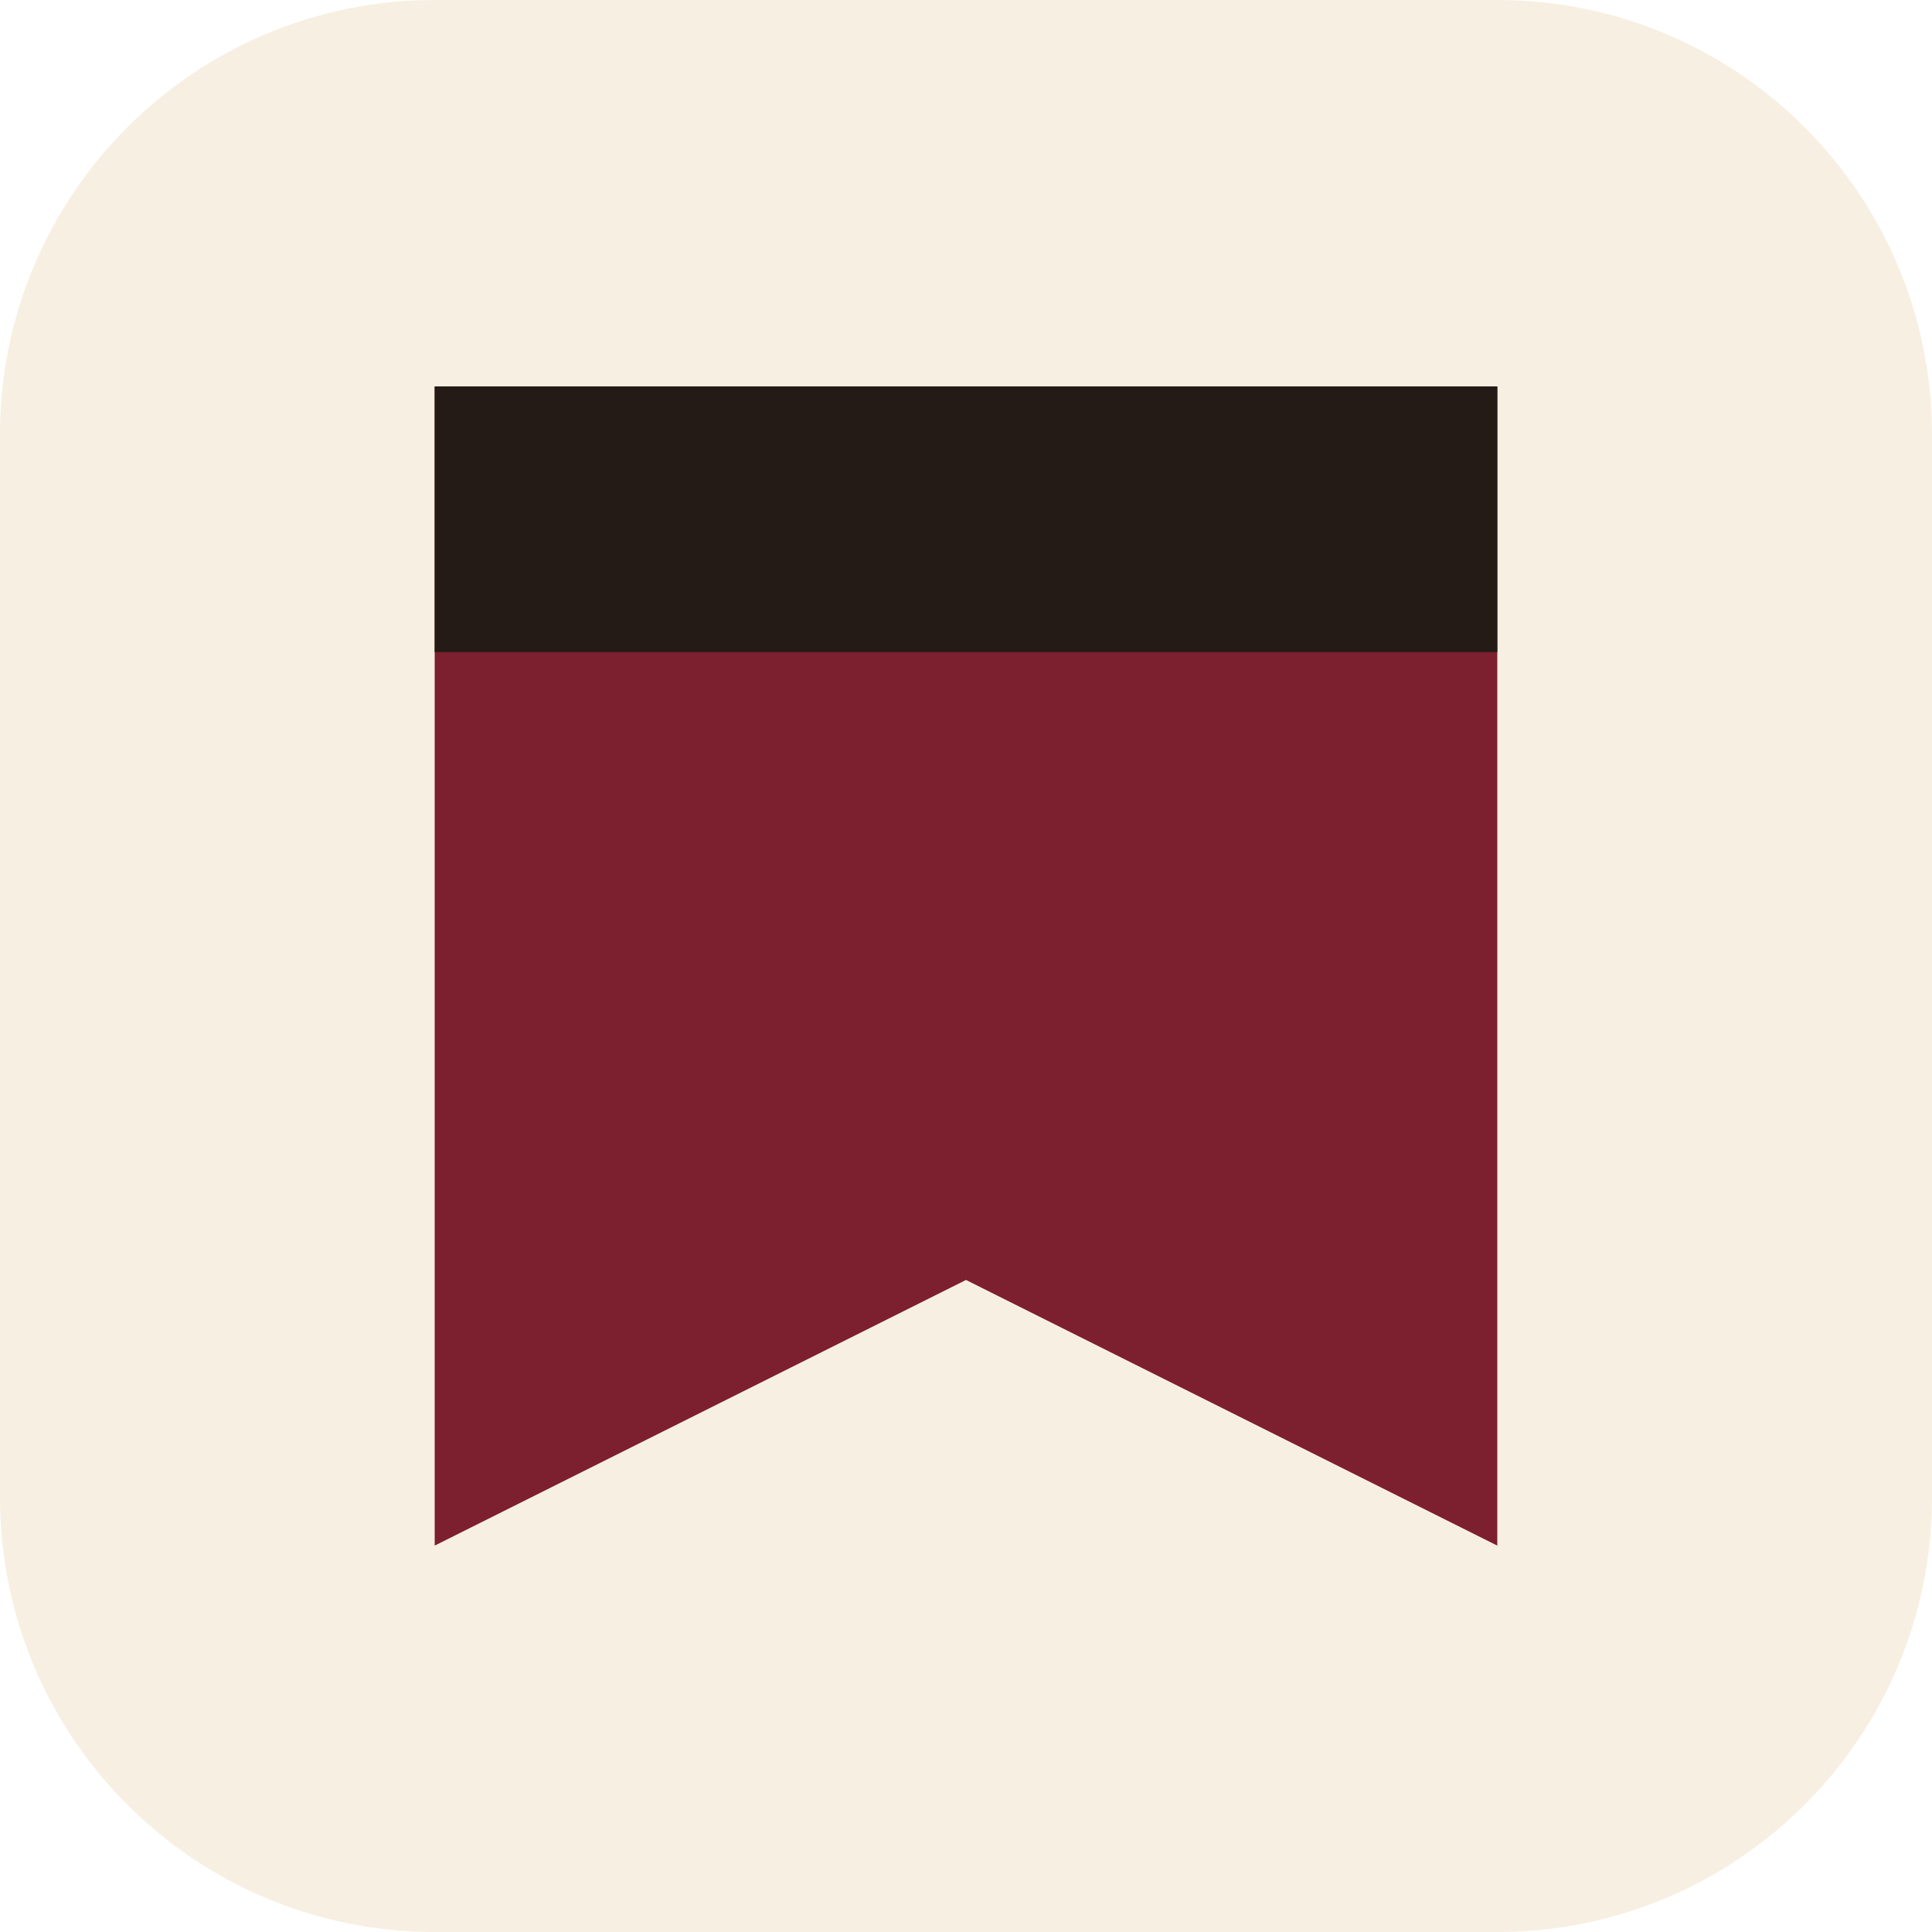
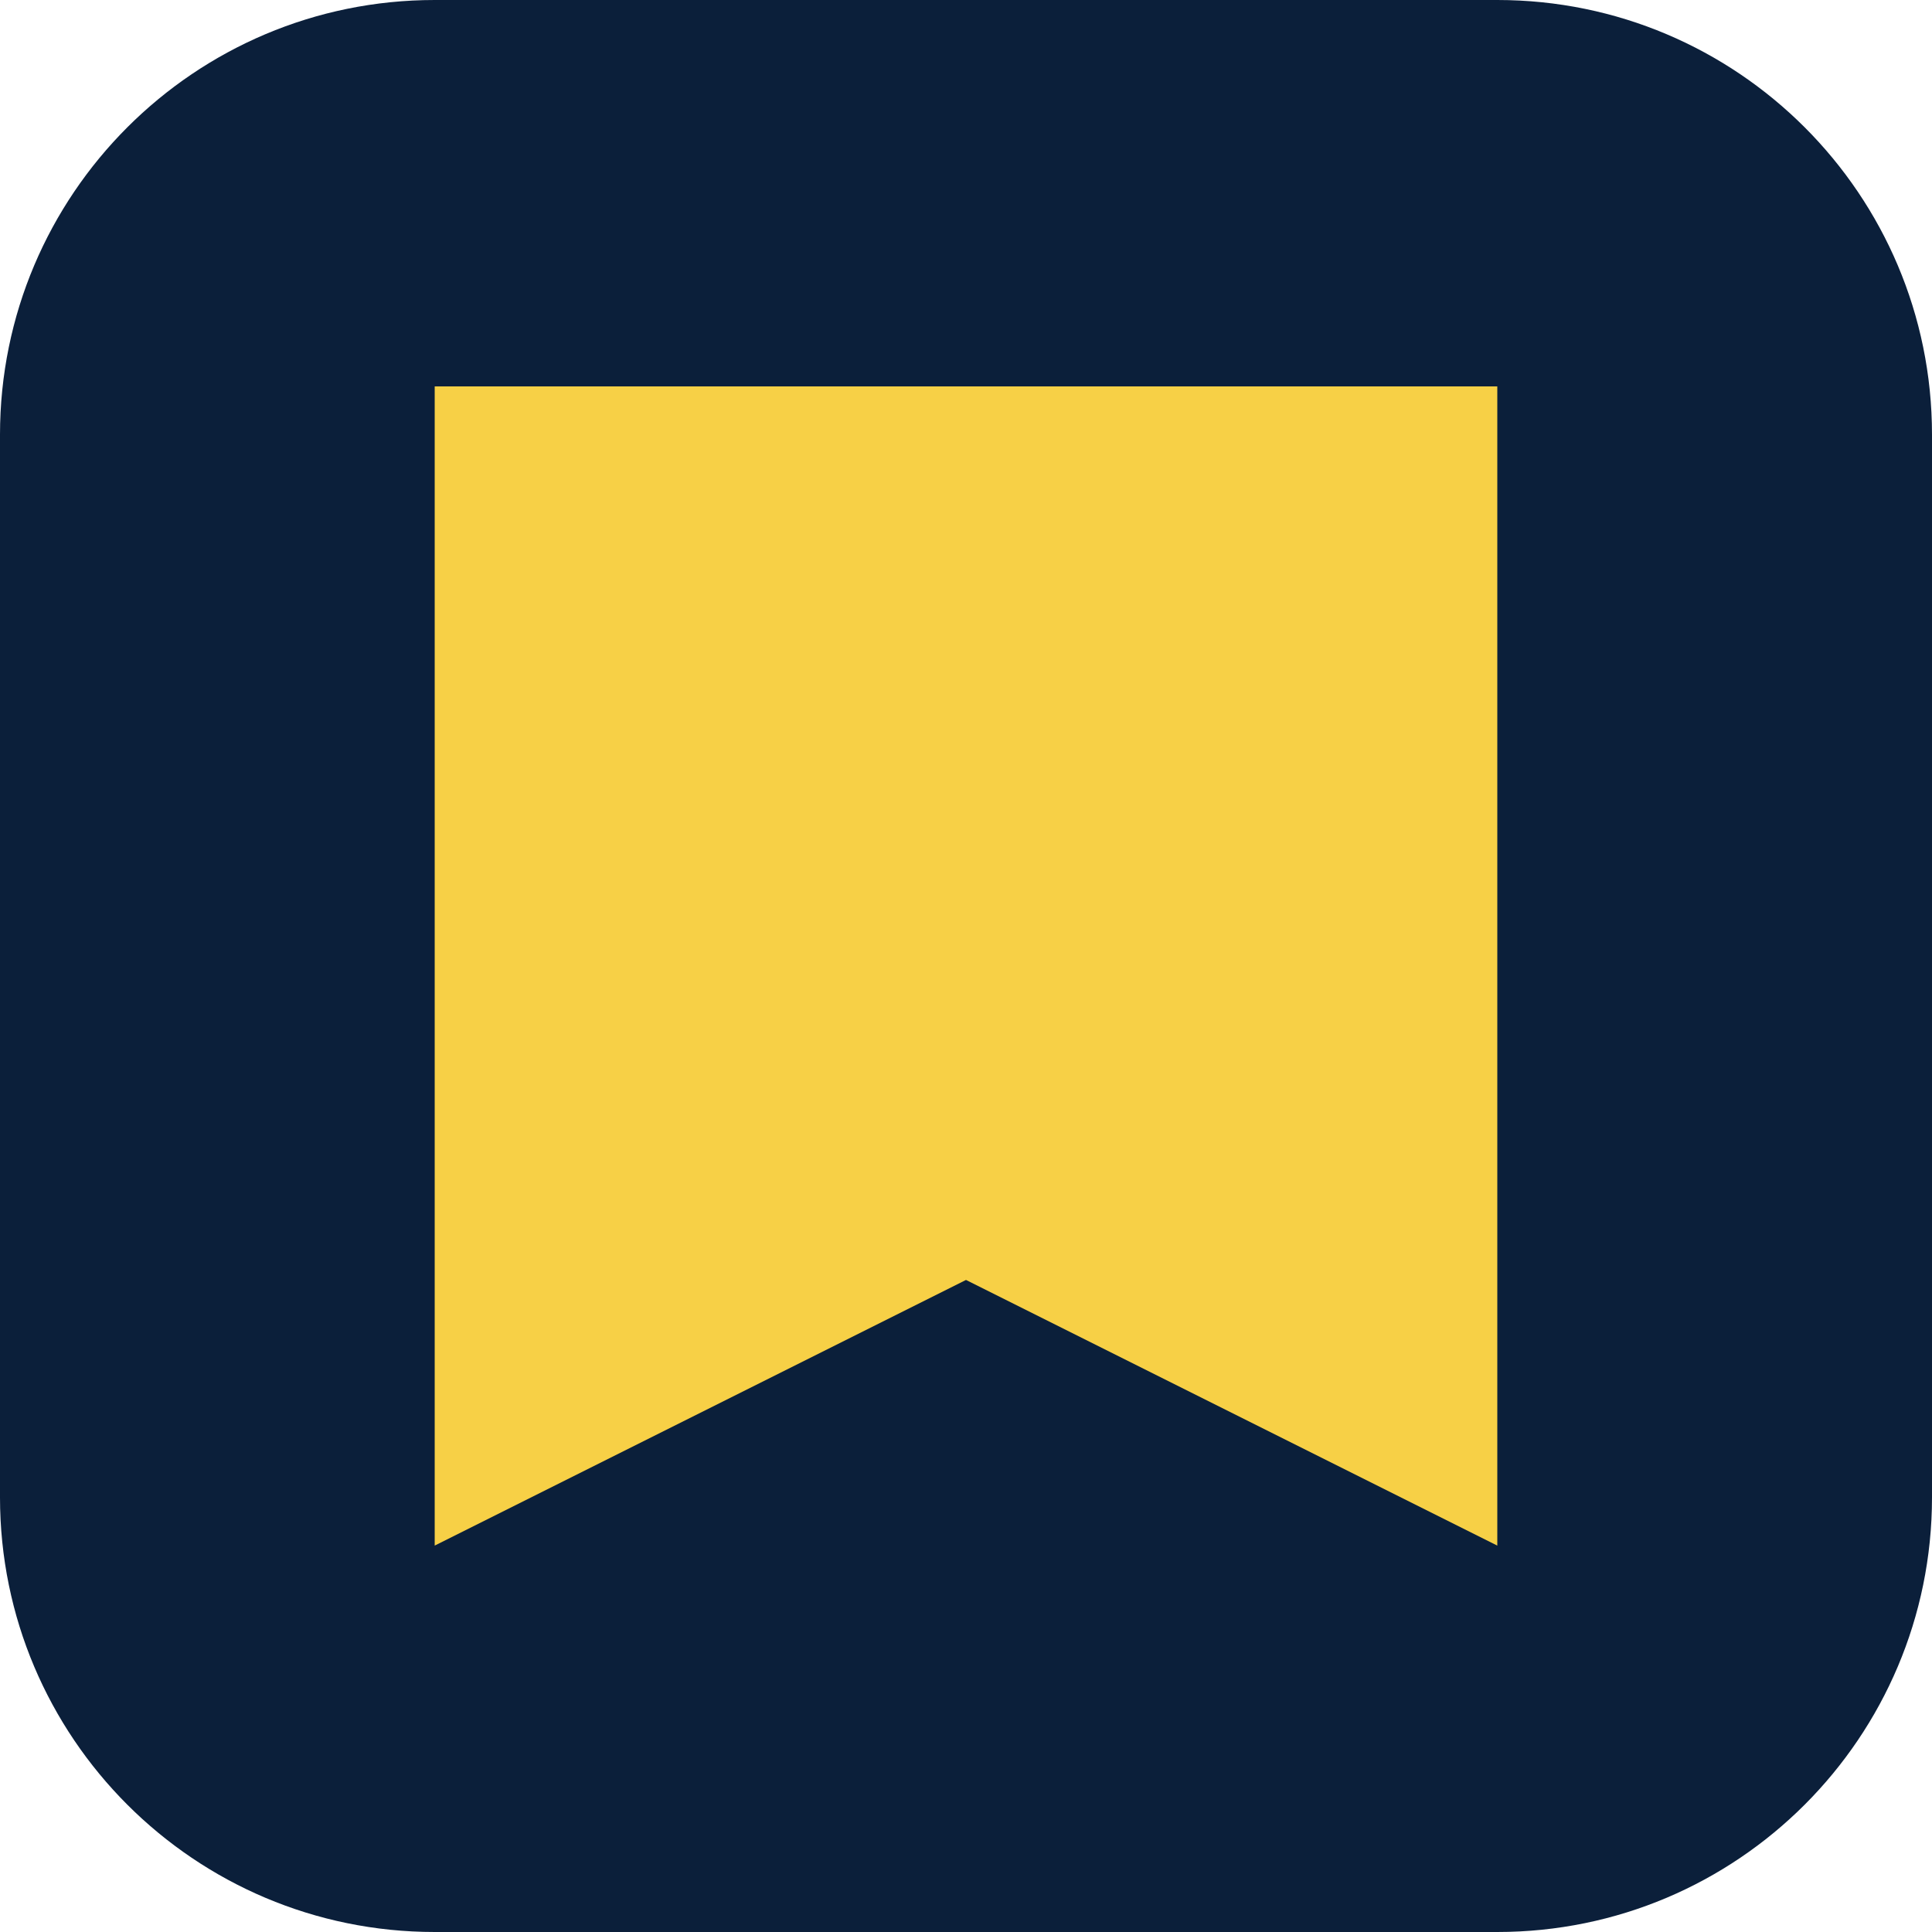
<svg xmlns="http://www.w3.org/2000/svg" viewBox="0 0 40 40" fill="none">
-   <rect width="40" height="40" rx="9" fill="#F7EFE1" />
-   <path d="M9 8h22v24l-11-5.5-11 5.5V8Z" fill="#7C1F2E" />
-   <path d="M9 8h22v5.5H9V8Z" fill="#241A16" />
+   <rect width="40" height="40" rx="9" fill="#0B1F3A" />
+   <path d="M9 8h22v24l-11-5.5-11 5.5V8Z" fill="#F7D046" />
</svg>
